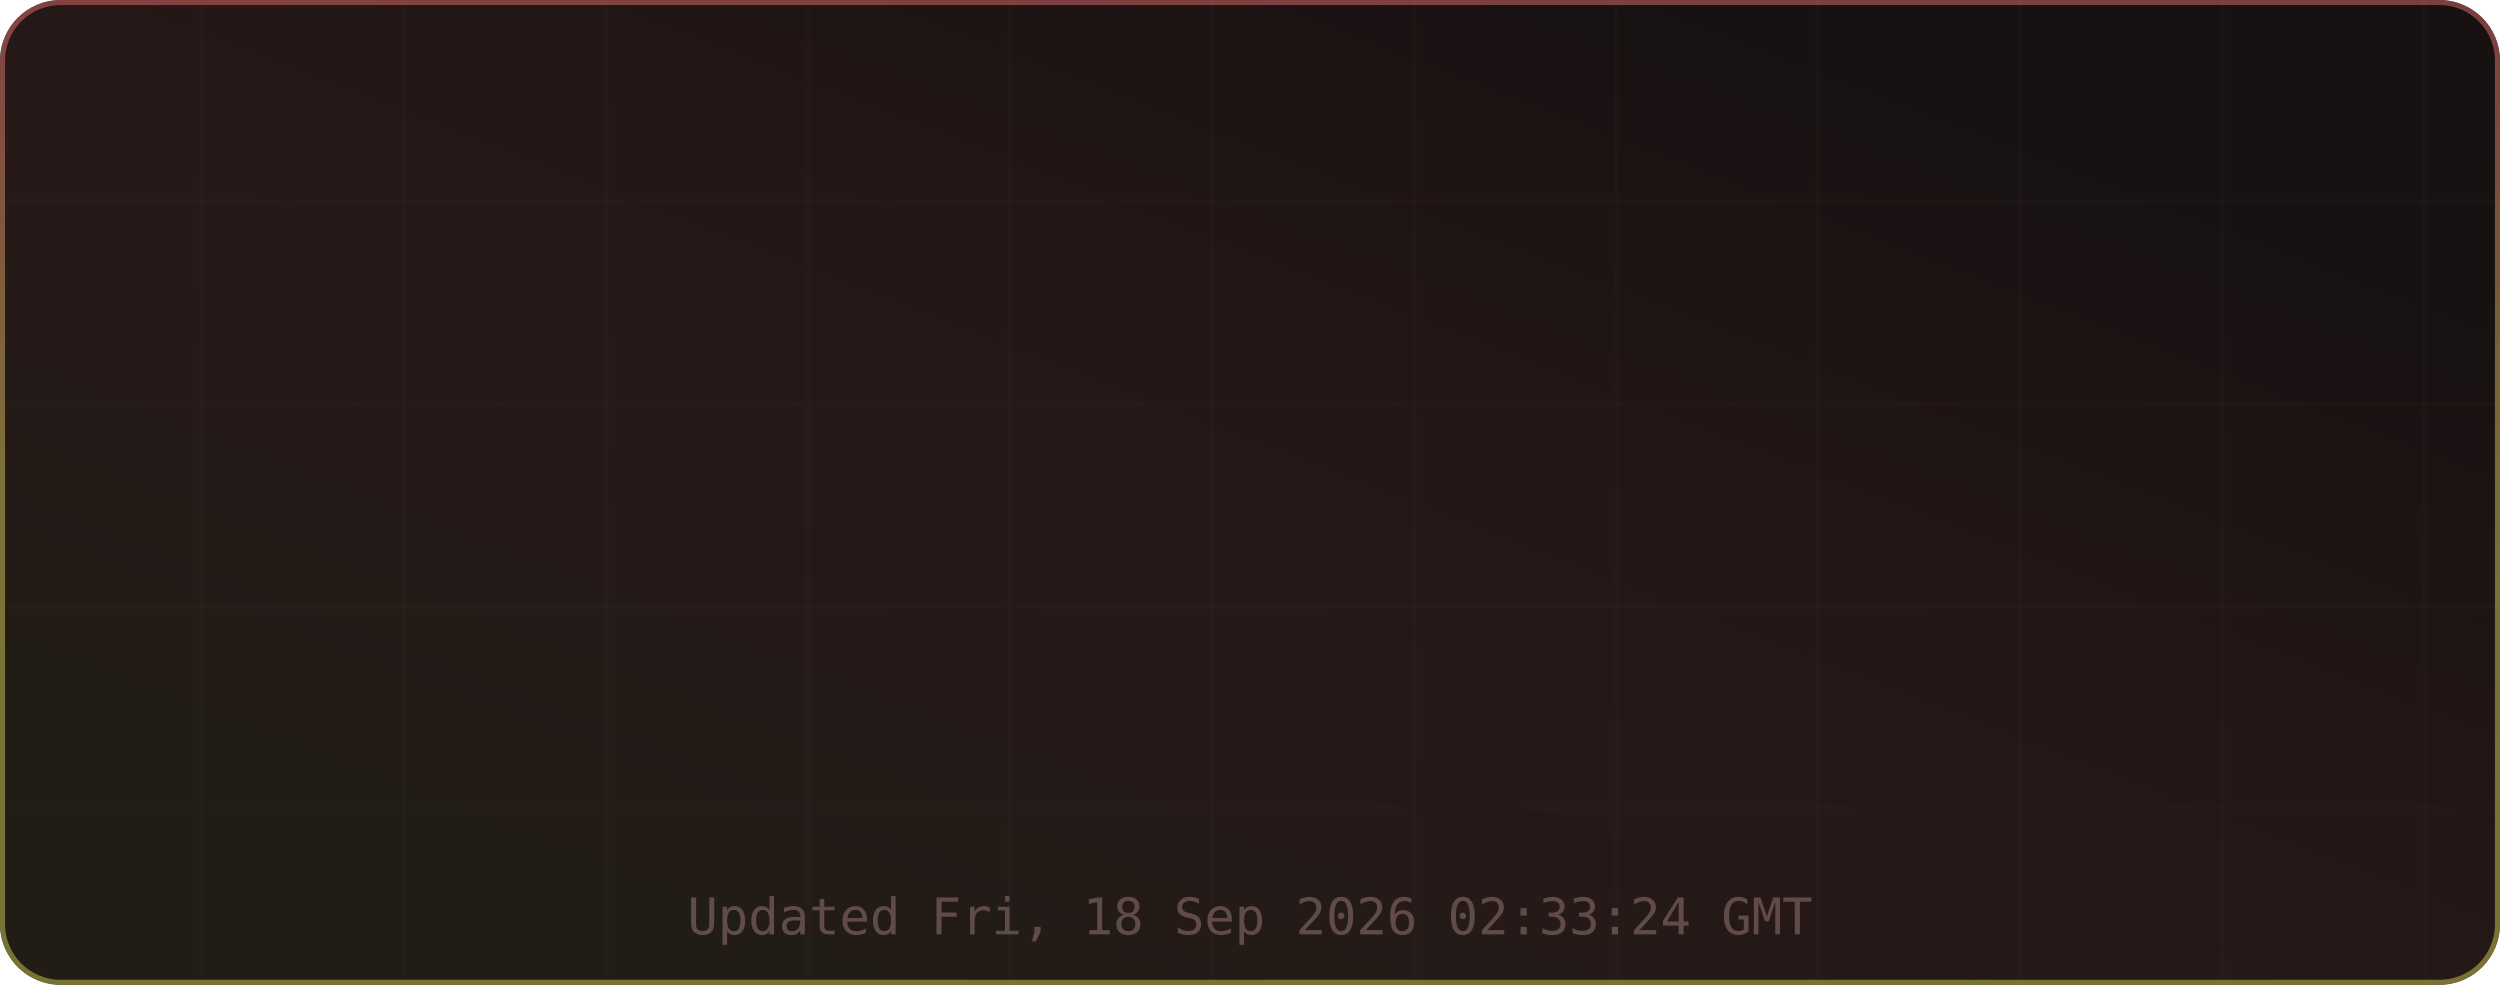
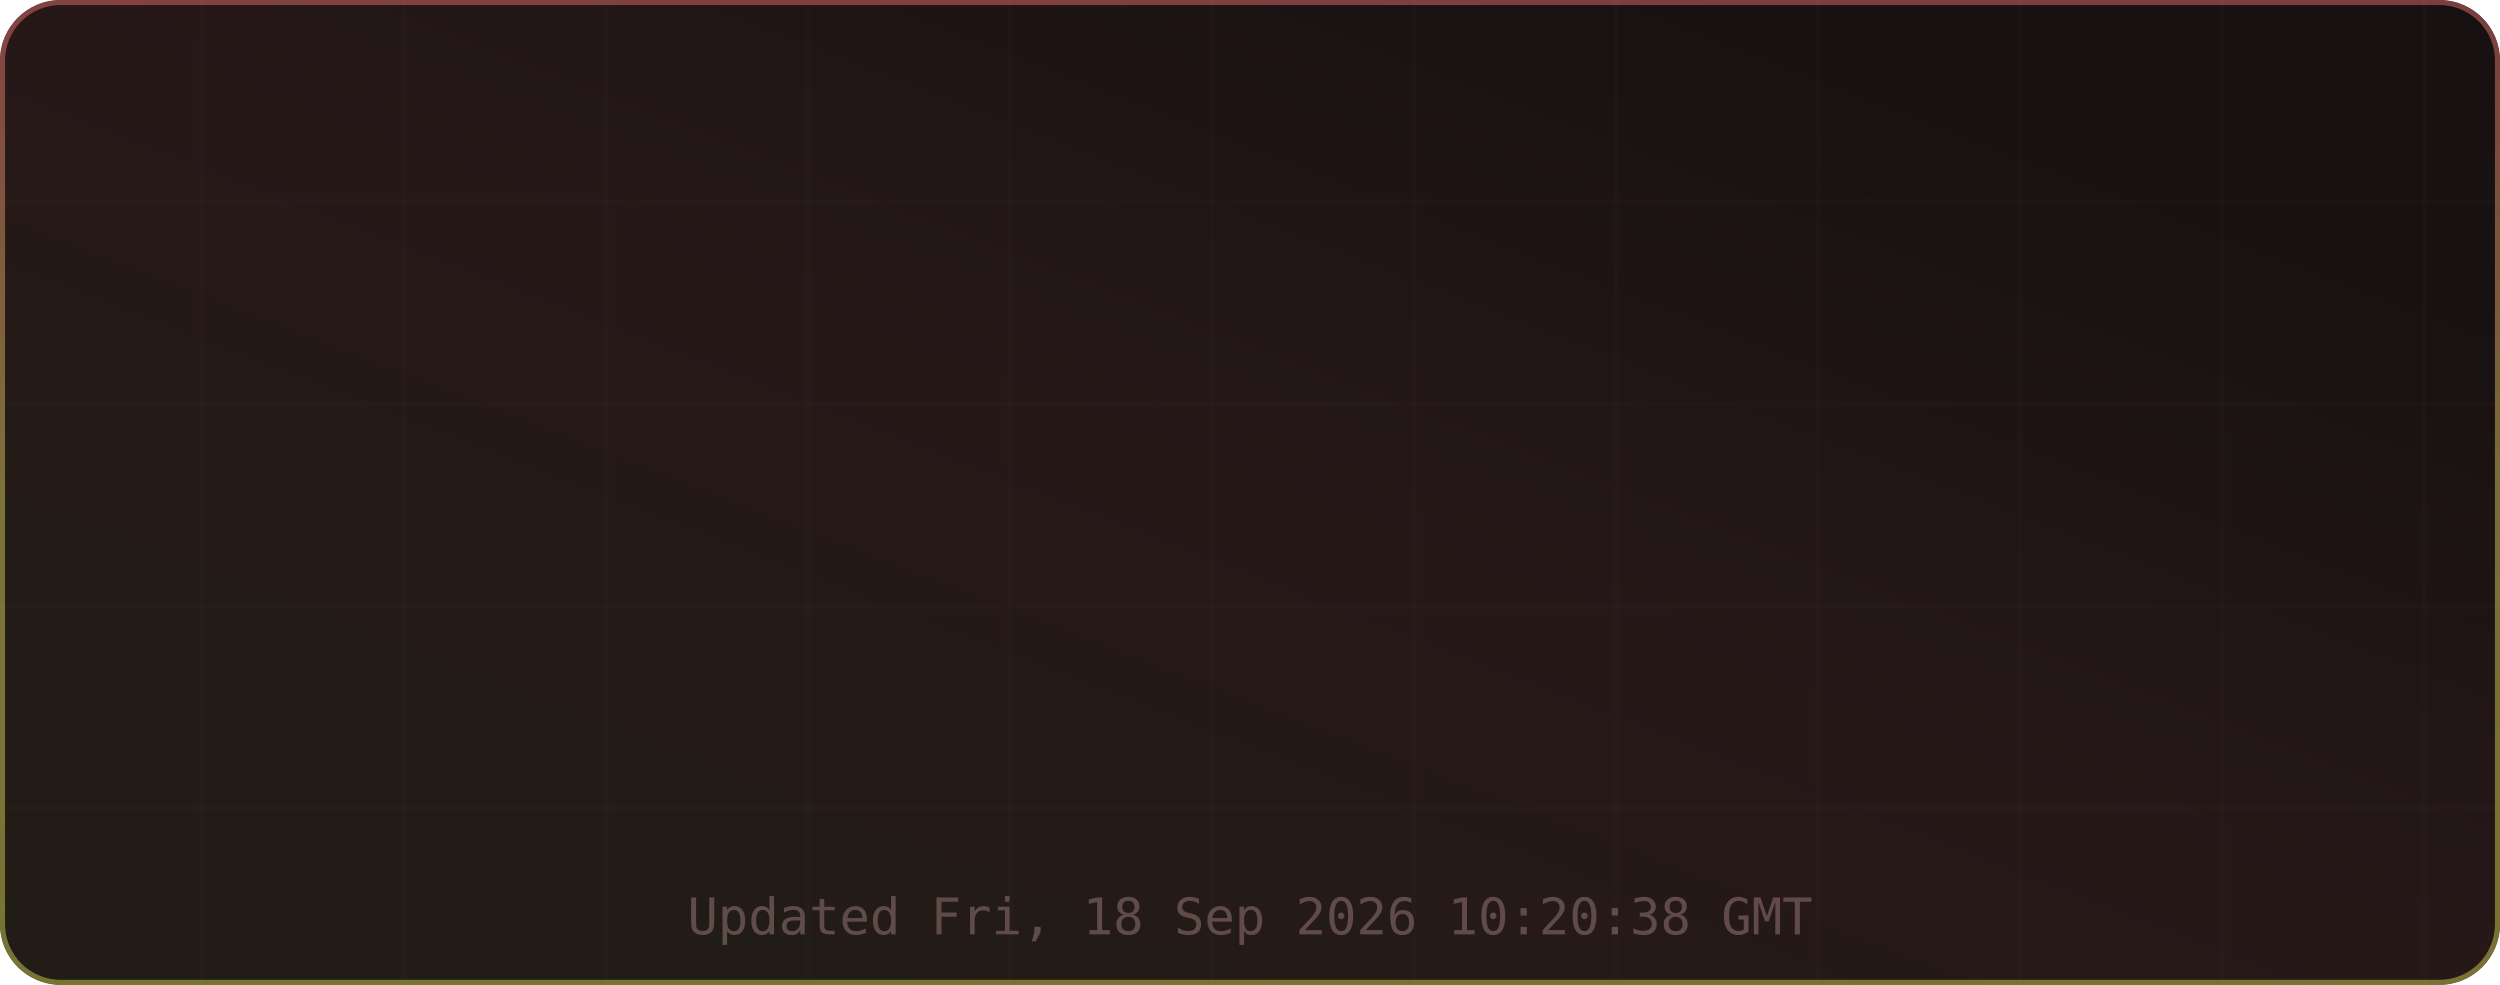
<svg xmlns="http://www.w3.org/2000/svg" width="495" height="195" viewBox="0 0 495 195" role="img" aria-label="TM's GitHub Stats">
  <defs>
    <linearGradient id="grad-bg" x1="0.85" y1="0.15" x2="0.15" y2="0.85" gradientUnits="objectBoundingBox">
      <stop offset="0%" stop-color="#171111" />
      <stop offset="50%" stop-color="#271818" />
      <stop offset="100%" stop-color="#221c16" />
      <animateTransform attributeName="gradientTransform" type="rotate" values="0 0.5 0.5; 360 0.5 0.5" dur="12s" repeatCount="indefinite" />
    </linearGradient>
    <linearGradient id="grad-accent" x1="0.5" y1="0" x2="0.5" y2="1" gradientUnits="objectBoundingBox">
      <stop offset="0%" stop-color="#e06c6c" />
      <stop offset="50%" stop-color="#d6c85c" />
      <stop offset="100%" stop-color="#cbcb4d" />
      <animateTransform attributeName="gradientTransform" type="rotate" values="0 0.5 0.5; 360 0.5 0.5" dur="8s" repeatCount="indefinite" />
    </linearGradient>
    <linearGradient id="grad-chart" x1="0.5" y1="0" x2="0.5" y2="1" gradientUnits="objectBoundingBox">
      <stop offset="0%" stop-color="#e06c6c" stop-opacity="0.9" />
      <stop offset="100%" stop-color="#d6c85c" stop-opacity="0.7" />
    </linearGradient>
    <radialGradient id="grad-glow" cx="0.5" cy="0.5" r="0.6" gradientUnits="objectBoundingBox">
      <stop offset="0%" stop-color="#e06c6c" stop-opacity="0.3" />
      <stop offset="100%" stop-color="#e06c6c" stop-opacity="0" />
    </radialGradient>
    <filter id="drop-shadow" x="-20%" y="-20%" width="140%" height="140%">
      <feGaussianBlur in="SourceAlpha" stdDeviation="3" />
      <feOffset dx="0" dy="2" />
      <feComponentTransfer>
        <feFuncA type="linear" slope="0.4" />
      </feComponentTransfer>
      <feMerge>
        <feMergeNode />
        <feMergeNode in="SourceGraphic" />
      </feMerge>
    </filter>
    <filter id="glow-filter" x="-30%" y="-30%" width="160%" height="160%">
      <feGaussianBlur stdDeviation="4" result="blur" />
      <feMerge>
        <feMergeNode in="blur" />
        <feMergeNode in="SourceGraphic" />
      </feMerge>
    </filter>
    <clipPath id="card-clip">
      <rect width="495" height="195" rx="12" ry="12" />
    </clipPath>
  </defs>
  <defs>
    <filter id="noise" x="0" y="0" width="100%" height="100%">
      <feTurbulence type="fractalNoise" baseFrequency="0.65" numOctaves="3" stitchTiles="stitch" />
      <feColorMatrix type="saturate" values="0" />
      <feBlend in="SourceGraphic" mode="overlay" result="blend" />
      <feComposite in="blend" in2="SourceGraphic" operator="in" />
    </filter>
  </defs>
  <g clip-path="url(#card-clip)">
    <rect x="0" y="0" width="495" height="195" rx="12" ry="12" fill="url(#grad-bg)" clip-path="url(#card-clip)" />
    <g opacity="1">
      <line x1="40" y1="0" x2="40" y2="195" stroke="#432d2d" stroke-width="1" opacity="0.08" />
      <line x1="80" y1="0" x2="80" y2="195" stroke="#432d2d" stroke-width="1" opacity="0.08" />
      <line x1="120" y1="0" x2="120" y2="195" stroke="#432d2d" stroke-width="1" opacity="0.08" />
      <line x1="160" y1="0" x2="160" y2="195" stroke="#432d2d" stroke-width="1" opacity="0.08" />
      <line x1="200" y1="0" x2="200" y2="195" stroke="#432d2d" stroke-width="1" opacity="0.08" />
      <line x1="240" y1="0" x2="240" y2="195" stroke="#432d2d" stroke-width="1" opacity="0.08" />
      <line x1="280" y1="0" x2="280" y2="195" stroke="#432d2d" stroke-width="1" opacity="0.08" />
      <line x1="320" y1="0" x2="320" y2="195" stroke="#432d2d" stroke-width="1" opacity="0.08" />
      <line x1="360" y1="0" x2="360" y2="195" stroke="#432d2d" stroke-width="1" opacity="0.08" />
      <line x1="400" y1="0" x2="400" y2="195" stroke="#432d2d" stroke-width="1" opacity="0.08" />
      <line x1="440" y1="0" x2="440" y2="195" stroke="#432d2d" stroke-width="1" opacity="0.08" />
      <line x1="480" y1="0" x2="480" y2="195" stroke="#432d2d" stroke-width="1" opacity="0.08" />
      <line x1="0" y1="40" x2="495" y2="40" stroke="#432d2d" stroke-width="1" opacity="0.08" />
      <line x1="0" y1="80" x2="495" y2="80" stroke="#432d2d" stroke-width="1" opacity="0.08" />
      <line x1="0" y1="120" x2="495" y2="120" stroke="#432d2d" stroke-width="1" opacity="0.08" />
      <line x1="0" y1="160" x2="495" y2="160" stroke="#432d2d" stroke-width="1" opacity="0.08" />
    </g>
    <rect x="0.5" y="0.5" width="494" height="194" rx="11.5" fill="none" stroke="url(#grad-accent)" stroke-width="1" opacity="0.5" />
    <g id="title-section" opacity="0">
      <text x="20" y="36" font-size="18" dominant-baseline="middle">⚡</text>
      <text x="42" y="36" font-size="16" font-family="ui-monospace,SFMono-Regular,Menlo,monospace" font-weight="700" fill="#e6edf3" text-anchor="start" dominant-baseline="middle" letter-spacing="0.5">TM's GitHub Stats</text>
      <text x="42" y="50" font-size="11" font-family="ui-monospace,SFMono-Regular,Menlo,monospace" fill="#9d7b7b" text-anchor="start" dominant-baseline="middle" opacity="0.8">@MatrixTM26 · 2026 stats</text>
      <line id="title-line" x1="16" y1="52" x2="479" y2="52" stroke="url(#grad-accent)" stroke-width="1" opacity="0.4" />
      <animate attributeName="opacity" from="0" to="1" dur="0.5s" begin="0s" fill="freeze" calcMode="spline" keySplines="0.4 0 0.2 1" keyTimes="0;1" />
    </g>
    <g transform="translate(0, 56)">
      <g opacity="0">
        <text x="73.875" y="22" font-size="13" font-family="ui-monospace,SFMono-Regular,Menlo,monospace" fill="#e06c6c" text-anchor="middle" dominant-baseline="middle" filter="url(#glow-filter)">◈</text>
        <text x="73.875" y="38" font-size="18" font-family="ui-monospace,SFMono-Regular,Menlo,monospace" font-weight="700" fill="#e6edf3" text-anchor="middle" dominant-baseline="middle">10.9K</text>
        <text x="73.875" y="54" font-size="9" font-family="ui-monospace,SFMono-Regular,Menlo,monospace" fill="#9d7b7b" text-anchor="middle" dominant-baseline="middle" letter-spacing="0.3">Commits</text>
        <animate attributeName="opacity" from="0" to="1" dur="0.5s" begin="0.1s" fill="freeze" calcMode="spline" keySplines="0.4 0 0.2 1" keyTimes="0;1" />
      </g>
      <g opacity="0">
        <text x="189.625" y="22" font-size="13" font-family="ui-monospace,SFMono-Regular,Menlo,monospace" fill="#e06c6c" text-anchor="middle" dominant-baseline="middle" filter="url(#glow-filter)">⌥</text>
        <text x="189.625" y="38" font-size="18" font-family="ui-monospace,SFMono-Regular,Menlo,monospace" font-weight="700" fill="#e6edf3" text-anchor="middle" dominant-baseline="middle">148</text>
        <text x="189.625" y="54" font-size="9" font-family="ui-monospace,SFMono-Regular,Menlo,monospace" fill="#9d7b7b" text-anchor="middle" dominant-baseline="middle" letter-spacing="0.3">Pull Requests</text>
        <animate attributeName="opacity" from="0" to="1" dur="0.5s" begin="0.17s" fill="freeze" calcMode="spline" keySplines="0.4 0 0.2 1" keyTimes="0;1" />
      </g>
      <g opacity="0">
        <text x="305.375" y="22" font-size="13" font-family="ui-monospace,SFMono-Regular,Menlo,monospace" fill="#e06c6c" text-anchor="middle" dominant-baseline="middle" filter="url(#glow-filter)">◎</text>
        <text x="305.375" y="38" font-size="18" font-family="ui-monospace,SFMono-Regular,Menlo,monospace" font-weight="700" fill="#e6edf3" text-anchor="middle" dominant-baseline="middle">1</text>
        <text x="305.375" y="54" font-size="9" font-family="ui-monospace,SFMono-Regular,Menlo,monospace" fill="#9d7b7b" text-anchor="middle" dominant-baseline="middle" letter-spacing="0.3">Issues</text>
        <animate attributeName="opacity" from="0" to="1" dur="0.5s" begin="0.24s" fill="freeze" calcMode="spline" keySplines="0.4 0 0.2 1" keyTimes="0;1" />
      </g>
      <g opacity="0">
        <text x="421.125" y="22" font-size="13" font-family="ui-monospace,SFMono-Regular,Menlo,monospace" fill="#e06c6c" text-anchor="middle" dominant-baseline="middle" filter="url(#glow-filter)">✦</text>
        <text x="421.125" y="38" font-size="18" font-family="ui-monospace,SFMono-Regular,Menlo,monospace" font-weight="700" fill="#e6edf3" text-anchor="middle" dominant-baseline="middle">2</text>
        <text x="421.125" y="54" font-size="9" font-family="ui-monospace,SFMono-Regular,Menlo,monospace" fill="#9d7b7b" text-anchor="middle" dominant-baseline="middle" letter-spacing="0.3">Reviews</text>
        <animate attributeName="opacity" from="0" to="1" dur="0.5s" begin="0.31s" fill="freeze" calcMode="spline" keySplines="0.4 0 0.2 1" keyTimes="0;1" />
      </g>
      <g opacity="0">
        <text x="73.875" y="77" font-size="13" font-family="ui-monospace,SFMono-Regular,Menlo,monospace" fill="#e06c6c" text-anchor="middle" dominant-baseline="middle" filter="url(#glow-filter)">★</text>
        <text x="73.875" y="93" font-size="18" font-family="ui-monospace,SFMono-Regular,Menlo,monospace" font-weight="700" fill="#e6edf3" text-anchor="middle" dominant-baseline="middle">114</text>
        <text x="73.875" y="109" font-size="9" font-family="ui-monospace,SFMono-Regular,Menlo,monospace" fill="#9d7b7b" text-anchor="middle" dominant-baseline="middle" letter-spacing="0.3">Stars Earned</text>
        <animate attributeName="opacity" from="0" to="1" dur="0.5s" begin="0.38s" fill="freeze" calcMode="spline" keySplines="0.4 0 0.2 1" keyTimes="0;1" />
      </g>
      <g opacity="0">
        <text x="189.625" y="77" font-size="13" font-family="ui-monospace,SFMono-Regular,Menlo,monospace" fill="#e06c6c" text-anchor="middle" dominant-baseline="middle" filter="url(#glow-filter)">⊗</text>
        <text x="189.625" y="93" font-size="18" font-family="ui-monospace,SFMono-Regular,Menlo,monospace" font-weight="700" fill="#e6edf3" text-anchor="middle" dominant-baseline="middle">17</text>
        <text x="189.625" y="109" font-size="9" font-family="ui-monospace,SFMono-Regular,Menlo,monospace" fill="#9d7b7b" text-anchor="middle" dominant-baseline="middle" letter-spacing="0.3">Forks</text>
        <animate attributeName="opacity" from="0" to="1" dur="0.5s" begin="0.45s" fill="freeze" calcMode="spline" keySplines="0.4 0 0.2 1" keyTimes="0;1" />
      </g>
      <g opacity="0">
        <text x="305.375" y="77" font-size="13" font-family="ui-monospace,SFMono-Regular,Menlo,monospace" fill="#e06c6c" text-anchor="middle" dominant-baseline="middle" filter="url(#glow-filter)">◉</text>
        <text x="305.375" y="93" font-size="18" font-family="ui-monospace,SFMono-Regular,Menlo,monospace" font-weight="700" fill="#e6edf3" text-anchor="middle" dominant-baseline="middle">16</text>
        <text x="305.375" y="109" font-size="9" font-family="ui-monospace,SFMono-Regular,Menlo,monospace" fill="#9d7b7b" text-anchor="middle" dominant-baseline="middle" letter-spacing="0.3">Followers</text>
        <animate attributeName="opacity" from="0" to="1" dur="0.5s" begin="0.52s" fill="freeze" calcMode="spline" keySplines="0.4 0 0.2 1" keyTimes="0;1" />
      </g>
      <g opacity="0">
        <text x="421.125" y="77" font-size="13" font-family="ui-monospace,SFMono-Regular,Menlo,monospace" fill="#e06c6c" text-anchor="middle" dominant-baseline="middle" filter="url(#glow-filter)">⚑</text>
        <text x="421.125" y="93" font-size="18" font-family="ui-monospace,SFMono-Regular,Menlo,monospace" font-weight="700" fill="#e6edf3" text-anchor="middle" dominant-baseline="middle">0</text>
        <text x="421.125" y="109" font-size="9" font-family="ui-monospace,SFMono-Regular,Menlo,monospace" fill="#9d7b7b" text-anchor="middle" dominant-baseline="middle" letter-spacing="0.3">Day Streak</text>
        <animate attributeName="opacity" from="0" to="1" dur="0.5s" begin="0.59s" fill="freeze" calcMode="spline" keySplines="0.4 0 0.2 1" keyTimes="0;1" />
      </g>
      <g opacity="0">
        <circle cx="450" cy="-24" r="32" fill="none" stroke="#432d2d" stroke-width="2" />
        <circle cx="450" cy="-24" r="32" fill="none" stroke="url(#grad-accent)" stroke-width="2.5" stroke-dasharray="201.06" stroke-dashoffset="201.06" stroke-linecap="round" transform="rotate(-90 450 -24)">
          <animate attributeName="stroke-dashoffset" from="201.062" to="180.956" dur="1.5s" begin="0.3s" fill="freeze" calcMode="spline" keySplines="0.4 0 0.2 1" keyTimes="0;1" />
        </circle>
        <text x="450" y="-30" font-size="18" font-family="ui-monospace,SFMono-Regular,Menlo,monospace" font-weight="700" fill="#e06c6c" text-anchor="middle" filter="url(#glow-filter)">A+</text>
        <text x="450" y="-14" font-size="8" font-family="ui-monospace,SFMono-Regular,Menlo,monospace" fill="#9d7b7b" text-anchor="middle" letter-spacing="1">RANK</text>
        <text x="450" y="-4" font-size="8" font-family="ui-monospace,SFMono-Regular,Menlo,monospace" fill="#9d7b7b" text-anchor="middle" opacity="0.7">Top 10%</text>
        <animate attributeName="opacity" from="0" to="1" dur="0.6s" begin="0.2s" fill="freeze" calcMode="spline" keySplines="0.4 0 0.2 1" keyTimes="0;1" />
      </g>
    </g>
-     <text x="247.5" y="185" font-size="10" font-family="ui-monospace,SFMono-Regular,Menlo,monospace" fill="#9d7b7b" text-anchor="middle" opacity="0.5">Updated Fri, 18 Sep 2026 02:33:24 GMT</text>
+     <text x="247.5" y="185" font-size="10" font-family="ui-monospace,SFMono-Regular,Menlo,monospace" fill="#9d7b7b" text-anchor="middle" opacity="0.5">Updated Fri, 18 Sep 2026 10:20:38 GMT</text>
  </g>
</svg>
